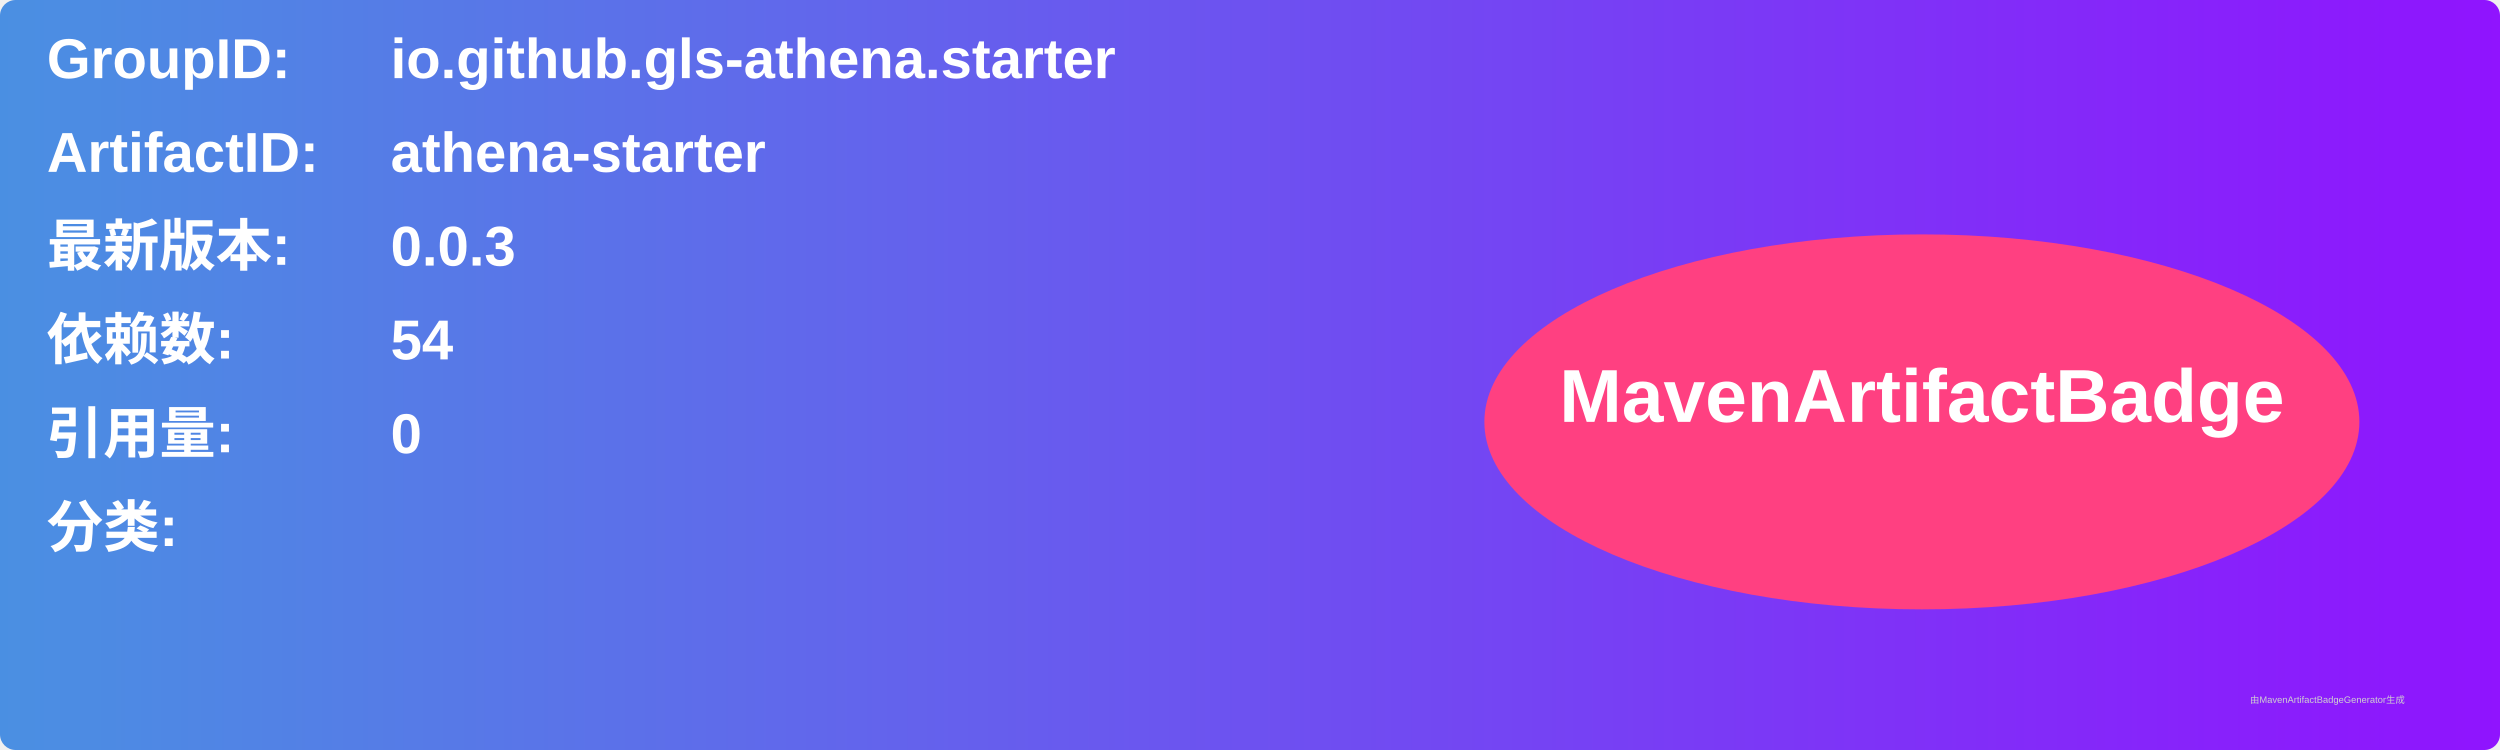
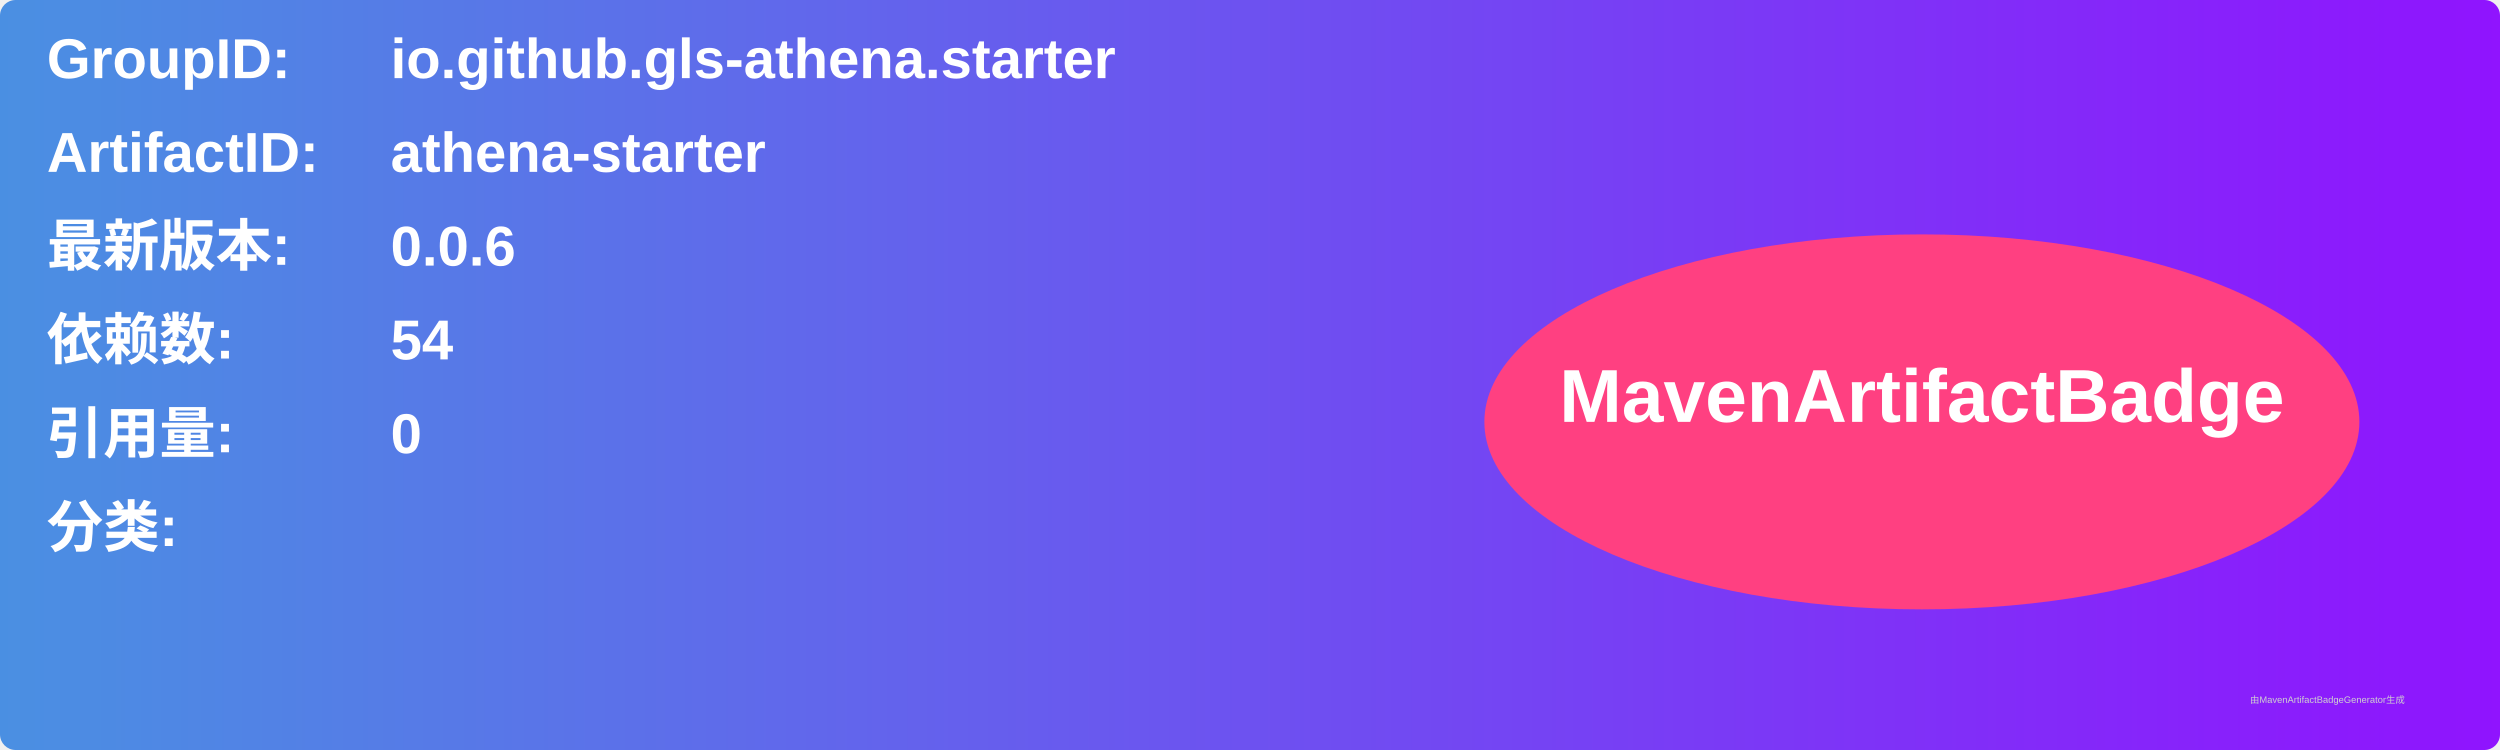
<svg xmlns="http://www.w3.org/2000/svg" width="800" height="240" viewBox="0 0 800 240">
  <linearGradient id="grad" x1="0%" y1="0%" x2="100%" y2="0%">
    <stop offset="0%" stop-color="#4a90e2" />
    <stop offset="100%" stop-color="#9013fe" />
  </linearGradient>
  <rect width="100%" height="100%" rx="5" ry="5" fill="url(#grad)" />
  <g transform="translate(15, 15)">
    <text x="0" y="10" font-family="Arial" font-size="18" fill="white" font-weight="bold" width="260">GroupID:</text>
    <text x="110" y="10" font-family="Arial" font-size="18" fill="white" font-weight="bold" width="460">io.github.gls-athena.starter</text>
    <text x="0" y="40" font-family="Arial" font-size="18" fill="white" font-weight="bold" width="260">ArtifactID:</text>
    <text x="110" y="40" font-family="Arial" font-size="18" fill="white" font-weight="bold" width="460">athena-starter</text>
    <text x="0" y="70" font-family="Arial" font-size="18" fill="white" font-weight="bold">最新版本:</text>
    <text x="110" y="70" font-family="Arial" font-size="18" fill="white" font-weight="bold">
-       <tspan font-weight="bold">0.0.3</tspan>
+       <tspan font-weight="bold">0.0.6</tspan>
    </text>
    <text x="0" y="100" font-family="Arial" font-size="18" fill="white" font-weight="bold">依赖数: </text>
    <text x="110" y="100" font-family="Arial" font-size="18" fill="white">
      <tspan font-weight="bold">54</tspan>
    </text>
    <text x="0" y="130" font-family="Arial" font-size="18" fill="white" font-weight="bold">引用量: </text>
    <text x="110" y="130" font-family="Arial" font-size="18" fill="white">
      <tspan font-weight="bold">0</tspan>
    </text>
    <text x="0" y="160" font-family="Arial" font-size="18" fill="white" font-weight="bold">分类:</text>
    <text x="10" y="190" font-family="Arial" font-size="10" fill="white">
      <tspan font-weight="bold" />
    </text>
    <ellipse cx="600" cy="120" rx="140" ry="60" fill="#ff4081" />
    <text x="600" y="120" text-anchor="middle" font-family="Arial" font-size="24" fill="white" font-weight="bold">MavenArtifactBadge</text>
  </g>
  <text x="720" y="225" font-family="Arial" font-size="3" fill="#d0d0d0">由MavenArtifactBadgeGenerator生成</text>
</svg>
